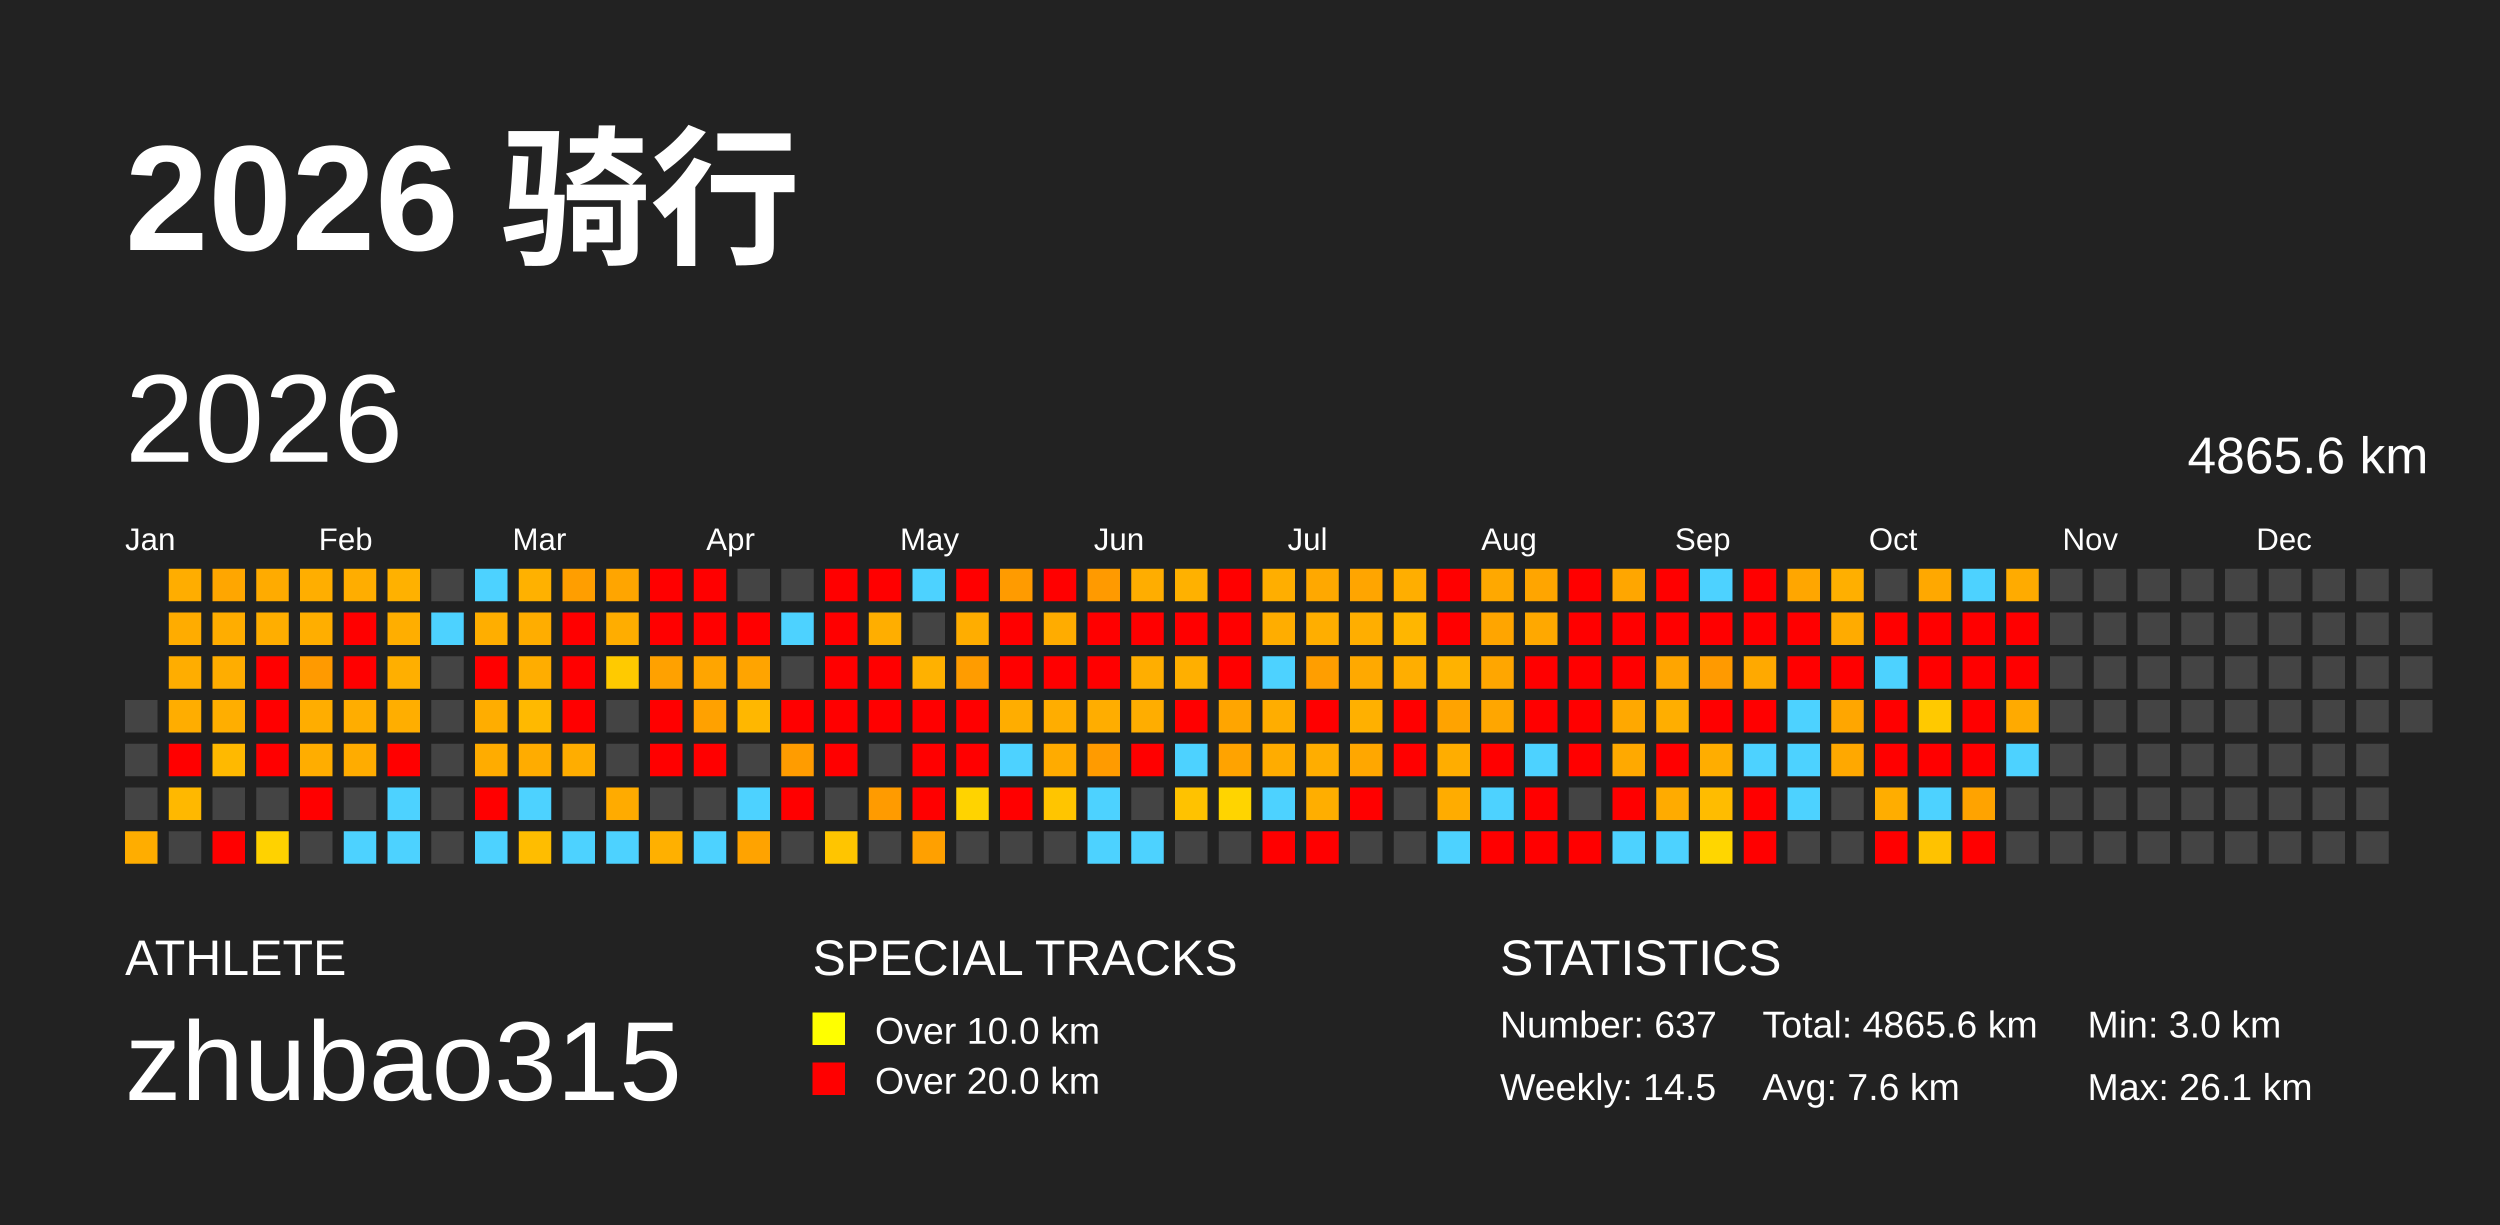
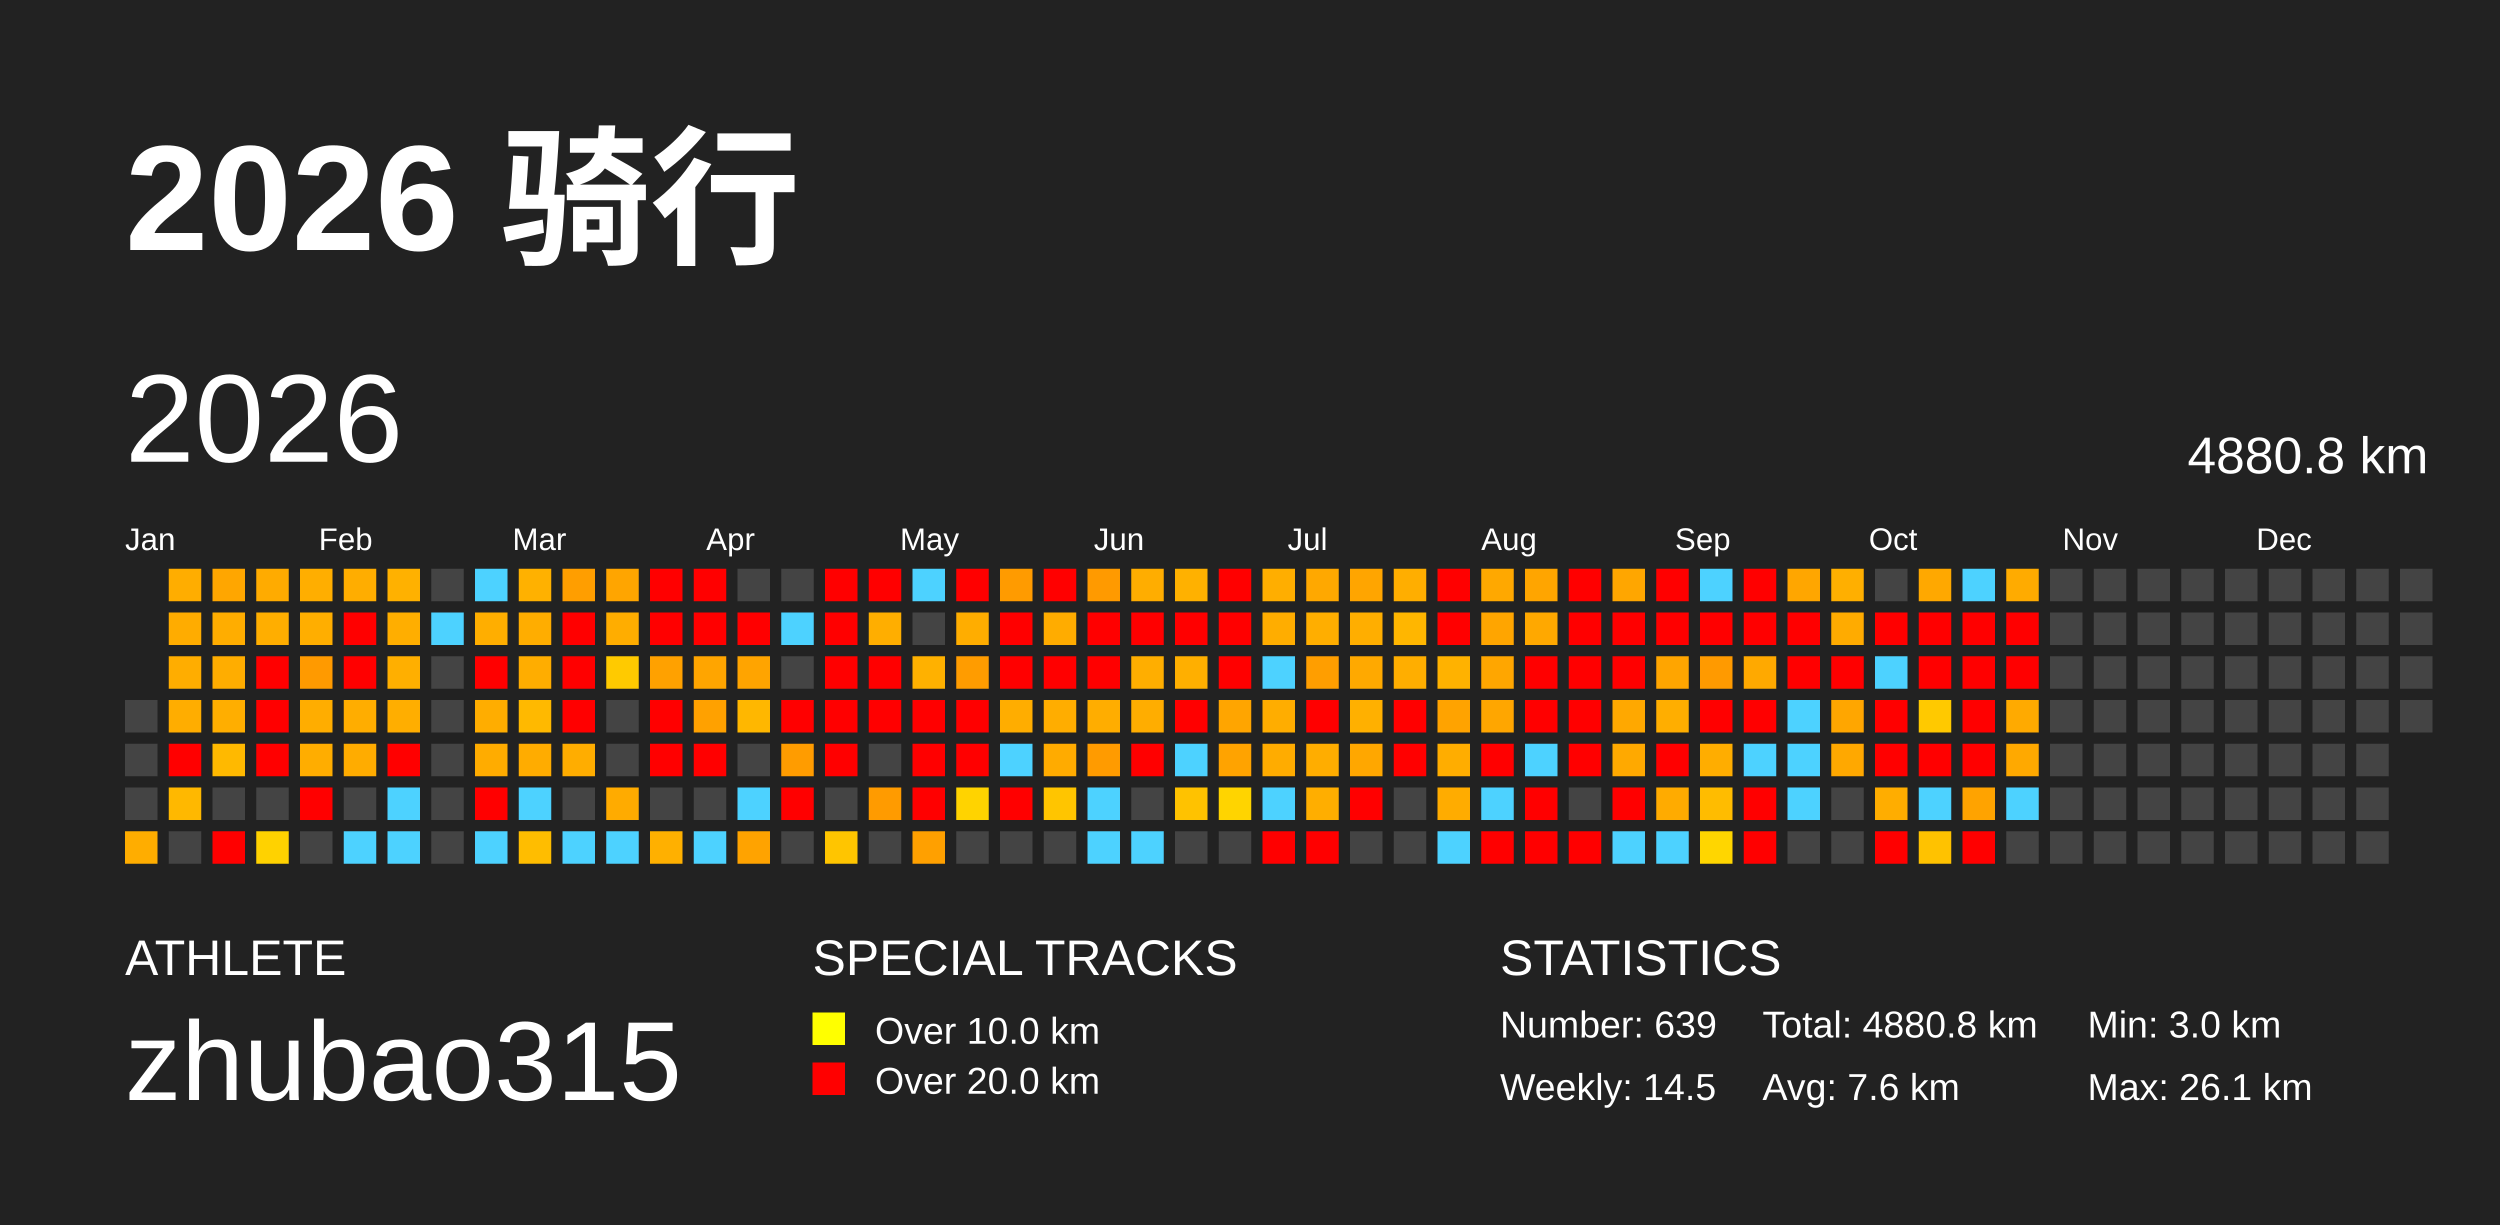
<svg xmlns="http://www.w3.org/2000/svg" baseProfile="full" height="98mm" version="1.1" viewBox="0,0,200,98" width="200mm">
  <defs />
  <rect fill="#222222" height="98" width="200" x="0" y="0" />
  <text fill="#FFFFFF" style="font-size:12px; font-family:Arial; font-weight:bold;" x="10" y="20">2026 骑行</text>
  <text fill="#FFFFFF" style="font-size:4px; font-family:Arial" x="10" y="78">ATHLETE</text>
  <text fill="#FFFFFF" style="font-size:9px; font-family:Arial" x="10" y="88">zhubao315</text>
  <text fill="#FFFFFF" style="font-size:4px; font-family:Arial" x="65" y="78">SPECIAL TRACKS</text>
  <rect fill="yellow" height="2.6" width="2.6" x="65" y="81" />
  <text fill="#FFFFFF" style="font-size:3px; font-family:Arial" x="70" y="83.5">Over 10.0 km</text>
  <rect fill="red" height="2.6" width="2.6" x="65" y="85" />
  <text fill="#FFFFFF" style="font-size:3px; font-family:Arial" x="70" y="87.5">Over 20.0 km</text>
  <text fill="#FFFFFF" style="font-size:4px; font-family:Arial" x="120" y="78">STATISTICS</text>
-   <text fill="#FFFFFF" style="font-size:3px; font-family:Arial" x="120" y="83">Number: 637</text>
+   <text fill="#FFFFFF" style="font-size:3px; font-family:Arial" x="120" y="83">Number: 639</text>
  <text fill="#FFFFFF" style="font-size:3px; font-family:Arial" x="120" y="88">Weekly: 14.5</text>
-   <text fill="#FFFFFF" style="font-size:3px; font-family:Arial" x="141" y="83">Total: 4865.6 km</text>
+   <text fill="#FFFFFF" style="font-size:3px; font-family:Arial" x="141" y="83">Total: 4880.8 km</text>
  <text fill="#FFFFFF" style="font-size:3px; font-family:Arial" x="141" y="88">Avg: 7.6 km</text>
  <text fill="#FFFFFF" style="font-size:3px; font-family:Arial" x="167" y="83">Min: 3.0 km</text>
  <text fill="#FFFFFF" style="font-size:3px; font-family:Arial" x="167" y="88">Max: 26.1 km</text>
  <text dominant-baseline="hanging" fill="#FFFFFF" style="font-size:10.0px; font-family:Arial;" x="10" y="30">2026</text>
-   <text dominant-baseline="hanging" fill="#FFFFFF" style="font-size:4.125px; font-family:Arial;" x="175" y="35">4865.6 km</text>
+   <text dominant-baseline="hanging" fill="#FFFFFF" style="font-size:4.125px; font-family:Arial;" x="175" y="35">4880.8 km</text>
  <text fill="#FFFFFF" style="font-size:2.5px; font-family:Arial" x="10.0" y="44">Jan</text>
  <text fill="#FFFFFF" style="font-size:2.5px; font-family:Arial" x="25.5" y="44">Feb</text>
  <text fill="#FFFFFF" style="font-size:2.5px; font-family:Arial" x="41.0" y="44">Mar</text>
  <text fill="#FFFFFF" style="font-size:2.5px; font-family:Arial" x="56.5" y="44">Apr</text>
  <text fill="#FFFFFF" style="font-size:2.5px; font-family:Arial" x="72.0" y="44">May</text>
  <text fill="#FFFFFF" style="font-size:2.5px; font-family:Arial" x="87.5" y="44">Jun</text>
  <text fill="#FFFFFF" style="font-size:2.5px; font-family:Arial" x="103.0" y="44">Jul</text>
  <text fill="#FFFFFF" style="font-size:2.5px; font-family:Arial" x="118.5" y="44">Aug</text>
  <text fill="#FFFFFF" style="font-size:2.5px; font-family:Arial" x="134.0" y="44">Sep</text>
  <text fill="#FFFFFF" style="font-size:2.5px; font-family:Arial" x="149.5" y="44">Oct</text>
  <text fill="#FFFFFF" style="font-size:2.5px; font-family:Arial" x="165.0" y="44">Nov</text>
  <text fill="#FFFFFF" style="font-size:2.5px; font-family:Arial" x="180.5" y="44">Dec</text>
  <rect fill="#444444" height="2.6" width="2.6" x="10.0" y="56.0" />
  <rect fill="#444444" height="2.6" width="2.6" x="10.0" y="59.5" />
  <rect fill="#444444" height="2.6" width="2.6" x="10.0" y="63.0" />
  <rect fill="#ffad00" height="2.6" width="2.6" x="10.0" y="66.5" />
  <rect fill="#ffad00" height="2.6" width="2.6" x="13.5" y="45.5" />
  <rect fill="#ffac00" height="2.6" width="2.6" x="13.5" y="49.0" />
  <rect fill="#ffad00" height="2.6" width="2.6" x="13.5" y="52.5" />
  <rect fill="#ffad00" height="2.6" width="2.6" x="13.5" y="56.0" />
  <rect fill="red" height="2.6" width="2.6" x="13.5" y="59.5" />
  <rect fill="#ffb800" height="2.6" width="2.6" x="13.5" y="63.0" />
  <rect fill="#444444" height="2.6" width="2.6" x="13.5" y="66.5" />
  <rect fill="#ffa600" height="2.6" width="2.6" x="17.0" y="45.5" />
  <rect fill="#ffad00" height="2.6" width="2.6" x="17.0" y="49.0" />
  <rect fill="#ffad00" height="2.6" width="2.6" x="17.0" y="52.5" />
  <rect fill="#ffae00" height="2.6" width="2.6" x="17.0" y="56.0" />
  <rect fill="#ffb900" height="2.6" width="2.6" x="17.0" y="59.5" />
  <rect fill="#444444" height="2.6" width="2.6" x="17.0" y="63.0" />
  <rect fill="red" height="2.6" width="2.6" x="17.0" y="66.5" />
  <rect fill="#ffab00" height="2.6" width="2.6" x="20.5" y="45.5" />
  <rect fill="#ffae00" height="2.6" width="2.6" x="20.5" y="49.0" />
  <rect fill="red" height="2.6" width="2.6" x="20.5" y="52.5" />
  <rect fill="red" height="2.6" width="2.6" x="20.5" y="56.0" />
  <rect fill="red" height="2.6" width="2.6" x="20.5" y="59.5" />
  <rect fill="#444444" height="2.6" width="2.6" x="20.5" y="63.0" />
  <rect fill="#ffd200" height="2.6" width="2.6" x="20.5" y="66.5" />
  <rect fill="#ffae00" height="2.6" width="2.6" x="24.0" y="45.5" />
  <rect fill="#ffae00" height="2.6" width="2.6" x="24.0" y="49.0" />
  <rect fill="#ff9a00" height="2.6" width="2.6" x="24.0" y="52.5" />
  <rect fill="#ffad00" height="2.6" width="2.6" x="24.0" y="56.0" />
  <rect fill="#ffad00" height="2.6" width="2.6" x="24.0" y="59.5" />
  <rect fill="red" height="2.6" width="2.6" x="24.0" y="63.0" />
  <rect fill="#444444" height="2.6" width="2.6" x="24.0" y="66.5" />
  <rect fill="#ffad00" height="2.6" width="2.6" x="27.5" y="45.5" />
  <rect fill="red" height="2.6" width="2.6" x="27.5" y="49.0" />
  <rect fill="red" height="2.6" width="2.6" x="27.5" y="52.5" />
  <rect fill="#ffad00" height="2.6" width="2.6" x="27.5" y="56.0" />
  <rect fill="#ffac00" height="2.6" width="2.6" x="27.5" y="59.5" />
  <rect fill="#444444" height="2.6" width="2.6" x="27.5" y="63.0" />
  <rect fill="#4dd2ff" height="2.6" width="2.6" x="27.5" y="66.5" />
  <rect fill="#ffb100" height="2.6" width="2.6" x="31.0" y="45.5" />
  <rect fill="#ffae00" height="2.6" width="2.6" x="31.0" y="49.0" />
  <rect fill="#ffaf00" height="2.6" width="2.6" x="31.0" y="52.5" />
  <rect fill="#ffae00" height="2.6" width="2.6" x="31.0" y="56.0" />
  <rect fill="red" height="2.6" width="2.6" x="31.0" y="59.5" />
  <rect fill="#4dd2ff" height="2.6" width="2.6" x="31.0" y="63.0" />
  <rect fill="#4dd2ff" height="2.6" width="2.6" x="31.0" y="66.5" />
  <rect fill="#444444" height="2.6" width="2.6" x="34.5" y="45.5" />
  <rect fill="#4dd2ff" height="2.6" width="2.6" x="34.5" y="49.0" />
  <rect fill="#444444" height="2.6" width="2.6" x="34.5" y="52.5" />
  <rect fill="#444444" height="2.6" width="2.6" x="34.5" y="56.0" />
  <rect fill="#444444" height="2.6" width="2.6" x="34.5" y="59.5" />
  <rect fill="#444444" height="2.6" width="2.6" x="34.5" y="63.0" />
  <rect fill="#444444" height="2.6" width="2.6" x="34.5" y="66.5" />
  <rect fill="#4dd2ff" height="2.6" width="2.6" x="38.0" y="45.5" />
  <rect fill="#ffae00" height="2.6" width="2.6" x="38.0" y="49.0" />
  <rect fill="red" height="2.6" width="2.6" x="38.0" y="52.5" />
  <rect fill="#ffad00" height="2.6" width="2.6" x="38.0" y="56.0" />
  <rect fill="#ffac00" height="2.6" width="2.6" x="38.0" y="59.5" />
  <rect fill="red" height="2.6" width="2.6" x="38.0" y="63.0" />
  <rect fill="#4dd2ff" height="2.6" width="2.6" x="38.0" y="66.5" />
  <rect fill="#ffb100" height="2.6" width="2.6" x="41.5" y="45.5" />
  <rect fill="#ffad00" height="2.6" width="2.6" x="41.5" y="49.0" />
  <rect fill="#ffad00" height="2.6" width="2.6" x="41.5" y="52.5" />
  <rect fill="#ffb900" height="2.6" width="2.6" x="41.5" y="56.0" />
  <rect fill="#ffac00" height="2.6" width="2.6" x="41.5" y="59.5" />
  <rect fill="#4dd2ff" height="2.6" width="2.6" x="41.5" y="63.0" />
  <rect fill="#ffbd00" height="2.6" width="2.6" x="41.5" y="66.5" />
  <rect fill="#ff9e00" height="2.6" width="2.6" x="45.0" y="45.5" />
  <rect fill="red" height="2.6" width="2.6" x="45.0" y="49.0" />
  <rect fill="red" height="2.6" width="2.6" x="45.0" y="52.5" />
  <rect fill="red" height="2.6" width="2.6" x="45.0" y="56.0" />
  <rect fill="#ffad00" height="2.6" width="2.6" x="45.0" y="59.5" />
  <rect fill="#444444" height="2.6" width="2.6" x="45.0" y="63.0" />
  <rect fill="#4dd2ff" height="2.6" width="2.6" x="45.0" y="66.5" />
  <rect fill="#ffa500" height="2.6" width="2.6" x="48.5" y="45.5" />
  <rect fill="#ffad00" height="2.6" width="2.6" x="48.5" y="49.0" />
  <rect fill="#ffca00" height="2.6" width="2.6" x="48.5" y="52.5" />
  <rect fill="#444444" height="2.6" width="2.6" x="48.5" y="56.0" />
  <rect fill="#444444" height="2.6" width="2.6" x="48.5" y="59.5" />
  <rect fill="#ffab00" height="2.6" width="2.6" x="48.5" y="63.0" />
  <rect fill="#4dd2ff" height="2.6" width="2.6" x="48.5" y="66.5" />
  <rect fill="red" height="2.6" width="2.6" x="52.0" y="45.5" />
  <rect fill="red" height="2.6" width="2.6" x="52.0" y="49.0" />
  <rect fill="#ffa100" height="2.6" width="2.6" x="52.0" y="52.5" />
  <rect fill="red" height="2.6" width="2.6" x="52.0" y="56.0" />
  <rect fill="red" height="2.6" width="2.6" x="52.0" y="59.5" />
  <rect fill="#444444" height="2.6" width="2.6" x="52.0" y="63.0" />
  <rect fill="#ffb000" height="2.6" width="2.6" x="52.0" y="66.5" />
  <rect fill="red" height="2.6" width="2.6" x="55.5" y="45.5" />
  <rect fill="red" height="2.6" width="2.6" x="55.5" y="49.0" />
  <rect fill="#ffa500" height="2.6" width="2.6" x="55.5" y="52.5" />
  <rect fill="#ffa100" height="2.6" width="2.6" x="55.5" y="56.0" />
  <rect fill="red" height="2.6" width="2.6" x="55.5" y="59.5" />
  <rect fill="#444444" height="2.6" width="2.6" x="55.5" y="63.0" />
  <rect fill="#4dd2ff" height="2.6" width="2.6" x="55.5" y="66.5" />
  <rect fill="#444444" height="2.6" width="2.6" x="59.0" y="45.5" />
  <rect fill="red" height="2.6" width="2.6" x="59.0" y="49.0" />
  <rect fill="#ffa400" height="2.6" width="2.6" x="59.0" y="52.5" />
  <rect fill="#ffb700" height="2.6" width="2.6" x="59.0" y="56.0" />
  <rect fill="#444444" height="2.6" width="2.6" x="59.0" y="59.5" />
  <rect fill="#4dd2ff" height="2.6" width="2.6" x="59.0" y="63.0" />
  <rect fill="#ffa300" height="2.6" width="2.6" x="59.0" y="66.5" />
  <rect fill="#444444" height="2.6" width="2.6" x="62.5" y="45.5" />
  <rect fill="#4dd2ff" height="2.6" width="2.6" x="62.5" y="49.0" />
  <rect fill="#444444" height="2.6" width="2.6" x="62.5" y="52.5" />
  <rect fill="red" height="2.6" width="2.6" x="62.5" y="56.0" />
  <rect fill="#ff9c00" height="2.6" width="2.6" x="62.5" y="59.5" />
  <rect fill="red" height="2.6" width="2.6" x="62.5" y="63.0" />
  <rect fill="#444444" height="2.6" width="2.6" x="62.5" y="66.5" />
  <rect fill="red" height="2.6" width="2.6" x="66.0" y="45.5" />
  <rect fill="red" height="2.6" width="2.6" x="66.0" y="49.0" />
  <rect fill="red" height="2.6" width="2.6" x="66.0" y="52.5" />
  <rect fill="red" height="2.6" width="2.6" x="66.0" y="56.0" />
  <rect fill="red" height="2.6" width="2.6" x="66.0" y="59.5" />
  <rect fill="#444444" height="2.6" width="2.6" x="66.0" y="63.0" />
  <rect fill="#ffc500" height="2.6" width="2.6" x="66.0" y="66.5" />
  <rect fill="red" height="2.6" width="2.6" x="69.5" y="45.5" />
  <rect fill="#ffae00" height="2.6" width="2.6" x="69.5" y="49.0" />
  <rect fill="red" height="2.6" width="2.6" x="69.5" y="52.5" />
  <rect fill="red" height="2.6" width="2.6" x="69.5" y="56.0" />
  <rect fill="#444444" height="2.6" width="2.6" x="69.5" y="59.5" />
  <rect fill="#ff9b00" height="2.6" width="2.6" x="69.5" y="63.0" />
  <rect fill="#444444" height="2.6" width="2.6" x="69.5" y="66.5" />
  <rect fill="#4dd2ff" height="2.6" width="2.6" x="73.0" y="45.5" />
  <rect fill="#444444" height="2.6" width="2.6" x="73.0" y="49.0" />
  <rect fill="#ffb100" height="2.6" width="2.6" x="73.0" y="52.5" />
  <rect fill="red" height="2.6" width="2.6" x="73.0" y="56.0" />
  <rect fill="red" height="2.6" width="2.6" x="73.0" y="59.5" />
  <rect fill="red" height="2.6" width="2.6" x="73.0" y="63.0" />
  <rect fill="#ffa000" height="2.6" width="2.6" x="73.0" y="66.5" />
  <rect fill="red" height="2.6" width="2.6" x="76.5" y="45.5" />
  <rect fill="#ffad00" height="2.6" width="2.6" x="76.5" y="49.0" />
  <rect fill="#ff9c00" height="2.6" width="2.6" x="76.5" y="52.5" />
  <rect fill="red" height="2.6" width="2.6" x="76.5" y="56.0" />
  <rect fill="red" height="2.6" width="2.6" x="76.5" y="59.5" />
  <rect fill="#ffd300" height="2.6" width="2.6" x="76.5" y="63.0" />
  <rect fill="#444444" height="2.6" width="2.6" x="76.5" y="66.5" />
  <rect fill="#ff9b00" height="2.6" width="2.6" x="80.0" y="45.5" />
  <rect fill="red" height="2.6" width="2.6" x="80.0" y="49.0" />
  <rect fill="red" height="2.6" width="2.6" x="80.0" y="52.5" />
  <rect fill="#ffad00" height="2.6" width="2.6" x="80.0" y="56.0" />
  <rect fill="#4dd2ff" height="2.6" width="2.6" x="80.0" y="59.5" />
  <rect fill="red" height="2.6" width="2.6" x="80.0" y="63.0" />
  <rect fill="#444444" height="2.6" width="2.6" x="80.0" y="66.5" />
  <rect fill="red" height="2.6" width="2.6" x="83.5" y="45.5" />
  <rect fill="#ffac00" height="2.6" width="2.6" x="83.5" y="49.0" />
  <rect fill="red" height="2.6" width="2.6" x="83.5" y="52.5" />
  <rect fill="#ffad00" height="2.6" width="2.6" x="83.5" y="56.0" />
  <rect fill="#ffab00" height="2.6" width="2.6" x="83.5" y="59.5" />
  <rect fill="#ffc500" height="2.6" width="2.6" x="83.5" y="63.0" />
  <rect fill="#444444" height="2.6" width="2.6" x="83.5" y="66.5" />
  <rect fill="#ff9a00" height="2.6" width="2.6" x="87.0" y="45.5" />
  <rect fill="red" height="2.6" width="2.6" x="87.0" y="49.0" />
  <rect fill="red" height="2.6" width="2.6" x="87.0" y="52.5" />
  <rect fill="#ffad00" height="2.6" width="2.6" x="87.0" y="56.0" />
  <rect fill="#ff9b00" height="2.6" width="2.6" x="87.0" y="59.5" />
  <rect fill="#4dd2ff" height="2.6" width="2.6" x="87.0" y="63.0" />
  <rect fill="#4dd2ff" height="2.6" width="2.6" x="87.0" y="66.5" />
  <rect fill="#ffad00" height="2.6" width="2.6" x="90.5" y="45.5" />
  <rect fill="red" height="2.6" width="2.6" x="90.5" y="49.0" />
  <rect fill="#ffae00" height="2.6" width="2.6" x="90.5" y="52.5" />
  <rect fill="#ffad00" height="2.6" width="2.6" x="90.5" y="56.0" />
  <rect fill="red" height="2.6" width="2.6" x="90.5" y="59.5" />
  <rect fill="#444444" height="2.6" width="2.6" x="90.5" y="63.0" />
  <rect fill="#4dd2ff" height="2.6" width="2.6" x="90.5" y="66.5" />
  <rect fill="#ffb100" height="2.6" width="2.6" x="94.0" y="45.5" />
  <rect fill="red" height="2.6" width="2.6" x="94.0" y="49.0" />
  <rect fill="#ffaf00" height="2.6" width="2.6" x="94.0" y="52.5" />
  <rect fill="red" height="2.6" width="2.6" x="94.0" y="56.0" />
  <rect fill="#4dd2ff" height="2.6" width="2.6" x="94.0" y="59.5" />
  <rect fill="#ffc200" height="2.6" width="2.6" x="94.0" y="63.0" />
  <rect fill="#444444" height="2.6" width="2.6" x="94.0" y="66.5" />
  <rect fill="red" height="2.6" width="2.6" x="97.5" y="45.5" />
  <rect fill="red" height="2.6" width="2.6" x="97.5" y="49.0" />
  <rect fill="red" height="2.6" width="2.6" x="97.5" y="52.5" />
  <rect fill="#ffa500" height="2.6" width="2.6" x="97.5" y="56.0" />
  <rect fill="#ffa300" height="2.6" width="2.6" x="97.5" y="59.5" />
  <rect fill="#ffd400" height="2.6" width="2.6" x="97.5" y="63.0" />
  <rect fill="#444444" height="2.6" width="2.6" x="97.5" y="66.5" />
  <rect fill="#ffae00" height="2.6" width="2.6" x="101.0" y="45.5" />
  <rect fill="#ffad00" height="2.6" width="2.6" x="101.0" y="49.0" />
  <rect fill="#4dd2ff" height="2.6" width="2.6" x="101.0" y="52.5" />
  <rect fill="#ffad00" height="2.6" width="2.6" x="101.0" y="56.0" />
  <rect fill="#ffac00" height="2.6" width="2.6" x="101.0" y="59.5" />
  <rect fill="#4dd2ff" height="2.6" width="2.6" x="101.0" y="63.0" />
  <rect fill="red" height="2.6" width="2.6" x="101.0" y="66.5" />
  <rect fill="#ffa800" height="2.6" width="2.6" x="104.5" y="45.5" />
  <rect fill="#ffae00" height="2.6" width="2.6" x="104.5" y="49.0" />
  <rect fill="#ff9e00" height="2.6" width="2.6" x="104.5" y="52.5" />
  <rect fill="red" height="2.6" width="2.6" x="104.5" y="56.0" />
  <rect fill="#ffad00" height="2.6" width="2.6" x="104.5" y="59.5" />
  <rect fill="#ffae00" height="2.6" width="2.6" x="104.5" y="63.0" />
  <rect fill="red" height="2.6" width="2.6" x="104.5" y="66.5" />
  <rect fill="#ffa500" height="2.6" width="2.6" x="108.0" y="45.5" />
  <rect fill="#ffae00" height="2.6" width="2.6" x="108.0" y="49.0" />
  <rect fill="#ffa900" height="2.6" width="2.6" x="108.0" y="52.5" />
  <rect fill="#ffb000" height="2.6" width="2.6" x="108.0" y="56.0" />
  <rect fill="#ffa700" height="2.6" width="2.6" x="108.0" y="59.5" />
  <rect fill="red" height="2.6" width="2.6" x="108.0" y="63.0" />
  <rect fill="#444444" height="2.6" width="2.6" x="108.0" y="66.5" />
  <rect fill="#ffae00" height="2.6" width="2.6" x="111.5" y="45.5" />
  <rect fill="#ffb600" height="2.6" width="2.6" x="111.5" y="49.0" />
  <rect fill="#ffae00" height="2.6" width="2.6" x="111.5" y="52.5" />
  <rect fill="red" height="2.6" width="2.6" x="111.5" y="56.0" />
  <rect fill="red" height="2.6" width="2.6" x="111.5" y="59.5" />
  <rect fill="#444444" height="2.6" width="2.6" x="111.5" y="63.0" />
  <rect fill="#444444" height="2.6" width="2.6" x="111.5" y="66.5" />
  <rect fill="red" height="2.6" width="2.6" x="115.0" y="45.5" />
  <rect fill="red" height="2.6" width="2.6" x="115.0" y="49.0" />
  <rect fill="#ffb200" height="2.6" width="2.6" x="115.0" y="52.5" />
  <rect fill="#ffa300" height="2.6" width="2.6" x="115.0" y="56.0" />
  <rect fill="#ffad00" height="2.6" width="2.6" x="115.0" y="59.5" />
  <rect fill="#ffac00" height="2.6" width="2.6" x="115.0" y="63.0" />
  <rect fill="#4dd2ff" height="2.6" width="2.6" x="115.0" y="66.5" />
  <rect fill="#ffa800" height="2.6" width="2.6" x="118.5" y="45.5" />
  <rect fill="#ffa500" height="2.6" width="2.6" x="118.5" y="49.0" />
  <rect fill="#ffa600" height="2.6" width="2.6" x="118.5" y="52.5" />
  <rect fill="#ffa600" height="2.6" width="2.6" x="118.5" y="56.0" />
  <rect fill="red" height="2.6" width="2.6" x="118.5" y="59.5" />
  <rect fill="#4dd2ff" height="2.6" width="2.6" x="118.5" y="63.0" />
  <rect fill="red" height="2.6" width="2.6" x="118.5" y="66.5" />
  <rect fill="#ffa500" height="2.6" width="2.6" x="122.0" y="45.5" />
  <rect fill="#ffa800" height="2.6" width="2.6" x="122.0" y="49.0" />
  <rect fill="red" height="2.6" width="2.6" x="122.0" y="52.5" />
  <rect fill="red" height="2.6" width="2.6" x="122.0" y="56.0" />
  <rect fill="#4dd2ff" height="2.6" width="2.6" x="122.0" y="59.5" />
  <rect fill="red" height="2.6" width="2.6" x="122.0" y="63.0" />
  <rect fill="red" height="2.6" width="2.6" x="122.0" y="66.5" />
  <rect fill="red" height="2.6" width="2.6" x="125.5" y="45.5" />
  <rect fill="red" height="2.6" width="2.6" x="125.5" y="49.0" />
  <rect fill="red" height="2.6" width="2.6" x="125.5" y="52.5" />
  <rect fill="red" height="2.6" width="2.6" x="125.5" y="56.0" />
  <rect fill="red" height="2.6" width="2.6" x="125.5" y="59.5" />
  <rect fill="#444444" height="2.6" width="2.6" x="125.5" y="63.0" />
  <rect fill="red" height="2.6" width="2.6" x="125.5" y="66.5" />
  <rect fill="#ffa600" height="2.6" width="2.6" x="129.0" y="45.5" />
  <rect fill="red" height="2.6" width="2.6" x="129.0" y="49.0" />
  <rect fill="red" height="2.6" width="2.6" x="129.0" y="52.5" />
  <rect fill="#ffa800" height="2.6" width="2.6" x="129.0" y="56.0" />
  <rect fill="#ffa900" height="2.6" width="2.6" x="129.0" y="59.5" />
  <rect fill="red" height="2.6" width="2.6" x="129.0" y="63.0" />
  <rect fill="#4dd2ff" height="2.6" width="2.6" x="129.0" y="66.5" />
  <rect fill="red" height="2.6" width="2.6" x="132.5" y="45.5" />
  <rect fill="red" height="2.6" width="2.6" x="132.5" y="49.0" />
  <rect fill="#ffa500" height="2.6" width="2.6" x="132.5" y="52.5" />
  <rect fill="#ffae00" height="2.6" width="2.6" x="132.5" y="56.0" />
  <rect fill="red" height="2.6" width="2.6" x="132.5" y="59.5" />
  <rect fill="#ffab00" height="2.6" width="2.6" x="132.5" y="63.0" />
  <rect fill="#4dd2ff" height="2.6" width="2.6" x="132.5" y="66.5" />
  <rect fill="#4dd2ff" height="2.6" width="2.6" x="136.0" y="45.5" />
  <rect fill="red" height="2.6" width="2.6" x="136.0" y="49.0" />
  <rect fill="#ff9a00" height="2.6" width="2.6" x="136.0" y="52.5" />
  <rect fill="red" height="2.6" width="2.6" x="136.0" y="56.0" />
  <rect fill="#ffad00" height="2.6" width="2.6" x="136.0" y="59.5" />
  <rect fill="#ffbc00" height="2.6" width="2.6" x="136.0" y="63.0" />
  <rect fill="#ffd600" height="2.6" width="2.6" x="136.0" y="66.5" />
  <rect fill="red" height="2.6" width="2.6" x="139.5" y="45.5" />
  <rect fill="red" height="2.6" width="2.6" x="139.5" y="49.0" />
  <rect fill="#ffa900" height="2.6" width="2.6" x="139.5" y="52.5" />
  <rect fill="red" height="2.6" width="2.6" x="139.5" y="56.0" />
  <rect fill="#4dd2ff" height="2.6" width="2.6" x="139.5" y="59.5" />
  <rect fill="red" height="2.6" width="2.6" x="139.5" y="63.0" />
  <rect fill="red" height="2.6" width="2.6" x="139.5" y="66.5" />
  <rect fill="#ffa600" height="2.6" width="2.6" x="143.0" y="45.5" />
  <rect fill="red" height="2.6" width="2.6" x="143.0" y="49.0" />
  <rect fill="red" height="2.6" width="2.6" x="143.0" y="52.5" />
  <rect fill="#4dd2ff" height="2.6" width="2.6" x="143.0" y="56.0" />
  <rect fill="#4dd2ff" height="2.6" width="2.6" x="143.0" y="59.5" />
  <rect fill="#4dd2ff" height="2.6" width="2.6" x="143.0" y="63.0" />
  <rect fill="#444444" height="2.6" width="2.6" x="143.0" y="66.5" />
  <rect fill="#ffaf00" height="2.6" width="2.6" x="146.5" y="45.5" />
  <rect fill="#ffab00" height="2.6" width="2.6" x="146.5" y="49.0" />
  <rect fill="red" height="2.6" width="2.6" x="146.5" y="52.5" />
  <rect fill="#ffa600" height="2.6" width="2.6" x="146.5" y="56.0" />
  <rect fill="#ffa800" height="2.6" width="2.6" x="146.5" y="59.5" />
  <rect fill="#444444" height="2.6" width="2.6" x="146.5" y="63.0" />
  <rect fill="#444444" height="2.6" width="2.6" x="146.5" y="66.5" />
  <rect fill="#444444" height="2.6" width="2.6" x="150.0" y="45.5" />
  <rect fill="red" height="2.6" width="2.6" x="150.0" y="49.0" />
  <rect fill="#4dd2ff" height="2.6" width="2.6" x="150.0" y="52.5" />
  <rect fill="red" height="2.6" width="2.6" x="150.0" y="56.0" />
  <rect fill="red" height="2.6" width="2.6" x="150.0" y="59.5" />
  <rect fill="#ffad00" height="2.6" width="2.6" x="150.0" y="63.0" />
  <rect fill="red" height="2.6" width="2.6" x="150.0" y="66.5" />
  <rect fill="#ffa800" height="2.6" width="2.6" x="153.5" y="45.5" />
  <rect fill="red" height="2.6" width="2.6" x="153.5" y="49.0" />
  <rect fill="red" height="2.6" width="2.6" x="153.5" y="52.5" />
  <rect fill="#ffc900" height="2.6" width="2.6" x="153.5" y="56.0" />
  <rect fill="red" height="2.6" width="2.6" x="153.5" y="59.5" />
  <rect fill="#4dd2ff" height="2.6" width="2.6" x="153.5" y="63.0" />
  <rect fill="#ffc200" height="2.6" width="2.6" x="153.5" y="66.5" />
  <rect fill="#4dd2ff" height="2.6" width="2.6" x="157.0" y="45.5" />
  <rect fill="red" height="2.6" width="2.6" x="157.0" y="49.0" />
  <rect fill="red" height="2.6" width="2.6" x="157.0" y="52.5" />
  <rect fill="red" height="2.6" width="2.6" x="157.0" y="56.0" />
  <rect fill="red" height="2.6" width="2.6" x="157.0" y="59.5" />
  <rect fill="#ffa300" height="2.6" width="2.6" x="157.0" y="63.0" />
  <rect fill="red" height="2.6" width="2.6" x="157.0" y="66.5" />
  <rect fill="#ffab00" height="2.6" width="2.6" x="160.5" y="45.5" />
  <rect fill="red" height="2.6" width="2.6" x="160.5" y="49.0" />
  <rect fill="red" height="2.6" width="2.6" x="160.5" y="52.5" />
  <rect fill="#ffaa00" height="2.6" width="2.6" x="160.5" y="56.0" />
-   <rect fill="#4dd2ff" height="2.6" width="2.6" x="160.5" y="59.5" />
-   <rect fill="#444444" height="2.6" width="2.6" x="160.5" y="63.0" />
+   <rect fill="#ffa900" height="2.6" width="2.6" x="160.5" y="59.5" />
+   <rect fill="#4dd2ff" height="2.6" width="2.6" x="160.5" y="63.0" />
  <rect fill="#444444" height="2.6" width="2.6" x="160.5" y="66.5" />
  <rect fill="#444444" height="2.6" width="2.6" x="164.0" y="45.5" />
  <rect fill="#444444" height="2.6" width="2.6" x="164.0" y="49.0" />
  <rect fill="#444444" height="2.6" width="2.6" x="164.0" y="52.5" />
  <rect fill="#444444" height="2.6" width="2.6" x="164.0" y="56.0" />
  <rect fill="#444444" height="2.6" width="2.6" x="164.0" y="59.5" />
  <rect fill="#444444" height="2.6" width="2.6" x="164.0" y="63.0" />
  <rect fill="#444444" height="2.6" width="2.6" x="164.0" y="66.5" />
  <rect fill="#444444" height="2.6" width="2.6" x="167.5" y="45.5" />
  <rect fill="#444444" height="2.6" width="2.6" x="167.5" y="49.0" />
  <rect fill="#444444" height="2.6" width="2.6" x="167.5" y="52.5" />
  <rect fill="#444444" height="2.6" width="2.6" x="167.5" y="56.0" />
  <rect fill="#444444" height="2.6" width="2.6" x="167.5" y="59.5" />
  <rect fill="#444444" height="2.6" width="2.6" x="167.5" y="63.0" />
  <rect fill="#444444" height="2.6" width="2.6" x="167.5" y="66.5" />
  <rect fill="#444444" height="2.6" width="2.6" x="171.0" y="45.5" />
  <rect fill="#444444" height="2.6" width="2.6" x="171.0" y="49.0" />
  <rect fill="#444444" height="2.6" width="2.6" x="171.0" y="52.5" />
  <rect fill="#444444" height="2.6" width="2.6" x="171.0" y="56.0" />
  <rect fill="#444444" height="2.6" width="2.6" x="171.0" y="59.5" />
  <rect fill="#444444" height="2.6" width="2.6" x="171.0" y="63.0" />
  <rect fill="#444444" height="2.6" width="2.6" x="171.0" y="66.5" />
  <rect fill="#444444" height="2.6" width="2.6" x="174.5" y="45.5" />
  <rect fill="#444444" height="2.6" width="2.6" x="174.5" y="49.0" />
  <rect fill="#444444" height="2.6" width="2.6" x="174.5" y="52.5" />
  <rect fill="#444444" height="2.6" width="2.6" x="174.5" y="56.0" />
  <rect fill="#444444" height="2.6" width="2.6" x="174.5" y="59.5" />
  <rect fill="#444444" height="2.6" width="2.6" x="174.5" y="63.0" />
  <rect fill="#444444" height="2.6" width="2.6" x="174.5" y="66.5" />
  <rect fill="#444444" height="2.6" width="2.6" x="178.0" y="45.5" />
  <rect fill="#444444" height="2.6" width="2.6" x="178.0" y="49.0" />
  <rect fill="#444444" height="2.6" width="2.6" x="178.0" y="52.5" />
  <rect fill="#444444" height="2.6" width="2.6" x="178.0" y="56.0" />
  <rect fill="#444444" height="2.6" width="2.6" x="178.0" y="59.5" />
  <rect fill="#444444" height="2.6" width="2.6" x="178.0" y="63.0" />
  <rect fill="#444444" height="2.6" width="2.6" x="178.0" y="66.5" />
  <rect fill="#444444" height="2.6" width="2.6" x="181.5" y="45.5" />
  <rect fill="#444444" height="2.6" width="2.6" x="181.5" y="49.0" />
  <rect fill="#444444" height="2.6" width="2.6" x="181.5" y="52.5" />
  <rect fill="#444444" height="2.6" width="2.6" x="181.5" y="56.0" />
  <rect fill="#444444" height="2.6" width="2.6" x="181.5" y="59.5" />
  <rect fill="#444444" height="2.6" width="2.6" x="181.5" y="63.0" />
  <rect fill="#444444" height="2.6" width="2.6" x="181.5" y="66.5" />
  <rect fill="#444444" height="2.6" width="2.6" x="185.0" y="45.5" />
  <rect fill="#444444" height="2.6" width="2.6" x="185.0" y="49.0" />
  <rect fill="#444444" height="2.6" width="2.6" x="185.0" y="52.5" />
  <rect fill="#444444" height="2.6" width="2.6" x="185.0" y="56.0" />
  <rect fill="#444444" height="2.6" width="2.6" x="185.0" y="59.5" />
  <rect fill="#444444" height="2.6" width="2.6" x="185.0" y="63.0" />
  <rect fill="#444444" height="2.6" width="2.6" x="185.0" y="66.5" />
  <rect fill="#444444" height="2.6" width="2.6" x="188.5" y="45.5" />
  <rect fill="#444444" height="2.6" width="2.6" x="188.5" y="49.0" />
  <rect fill="#444444" height="2.6" width="2.6" x="188.5" y="52.5" />
  <rect fill="#444444" height="2.6" width="2.6" x="188.5" y="56.0" />
  <rect fill="#444444" height="2.6" width="2.6" x="188.5" y="59.5" />
  <rect fill="#444444" height="2.6" width="2.6" x="188.5" y="63.0" />
  <rect fill="#444444" height="2.6" width="2.6" x="188.5" y="66.5" />
  <rect fill="#444444" height="2.6" width="2.6" x="192.0" y="45.5" />
  <rect fill="#444444" height="2.6" width="2.6" x="192.0" y="49.0" />
  <rect fill="#444444" height="2.6" width="2.6" x="192.0" y="52.5" />
  <rect fill="#444444" height="2.6" width="2.6" x="192.0" y="56.0" />
</svg>
